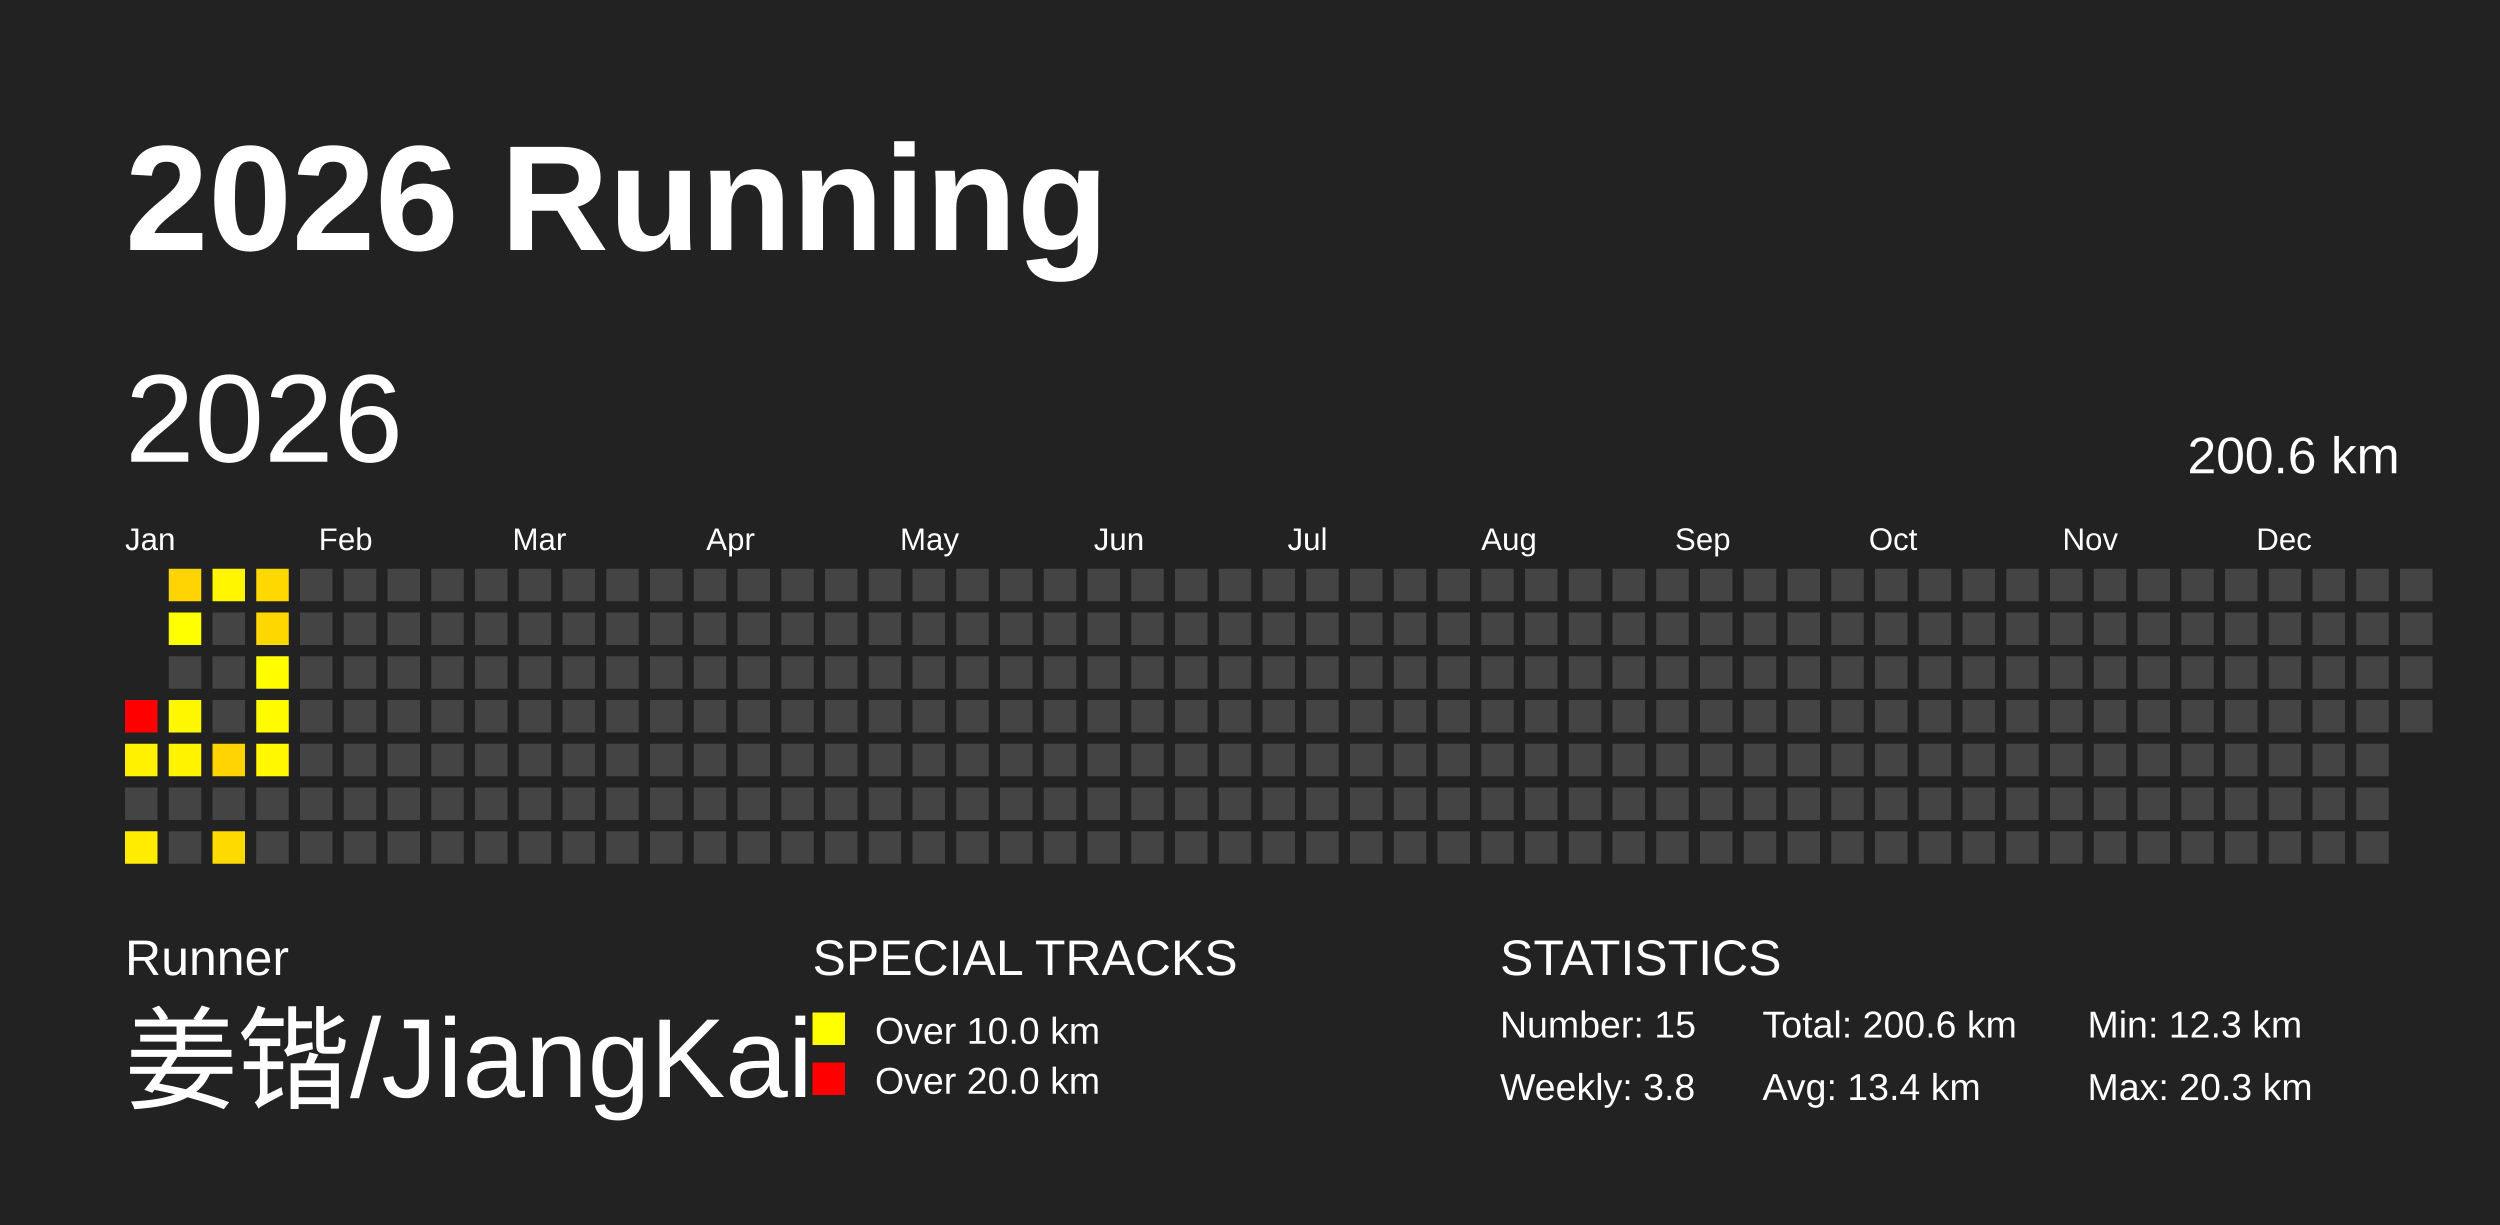
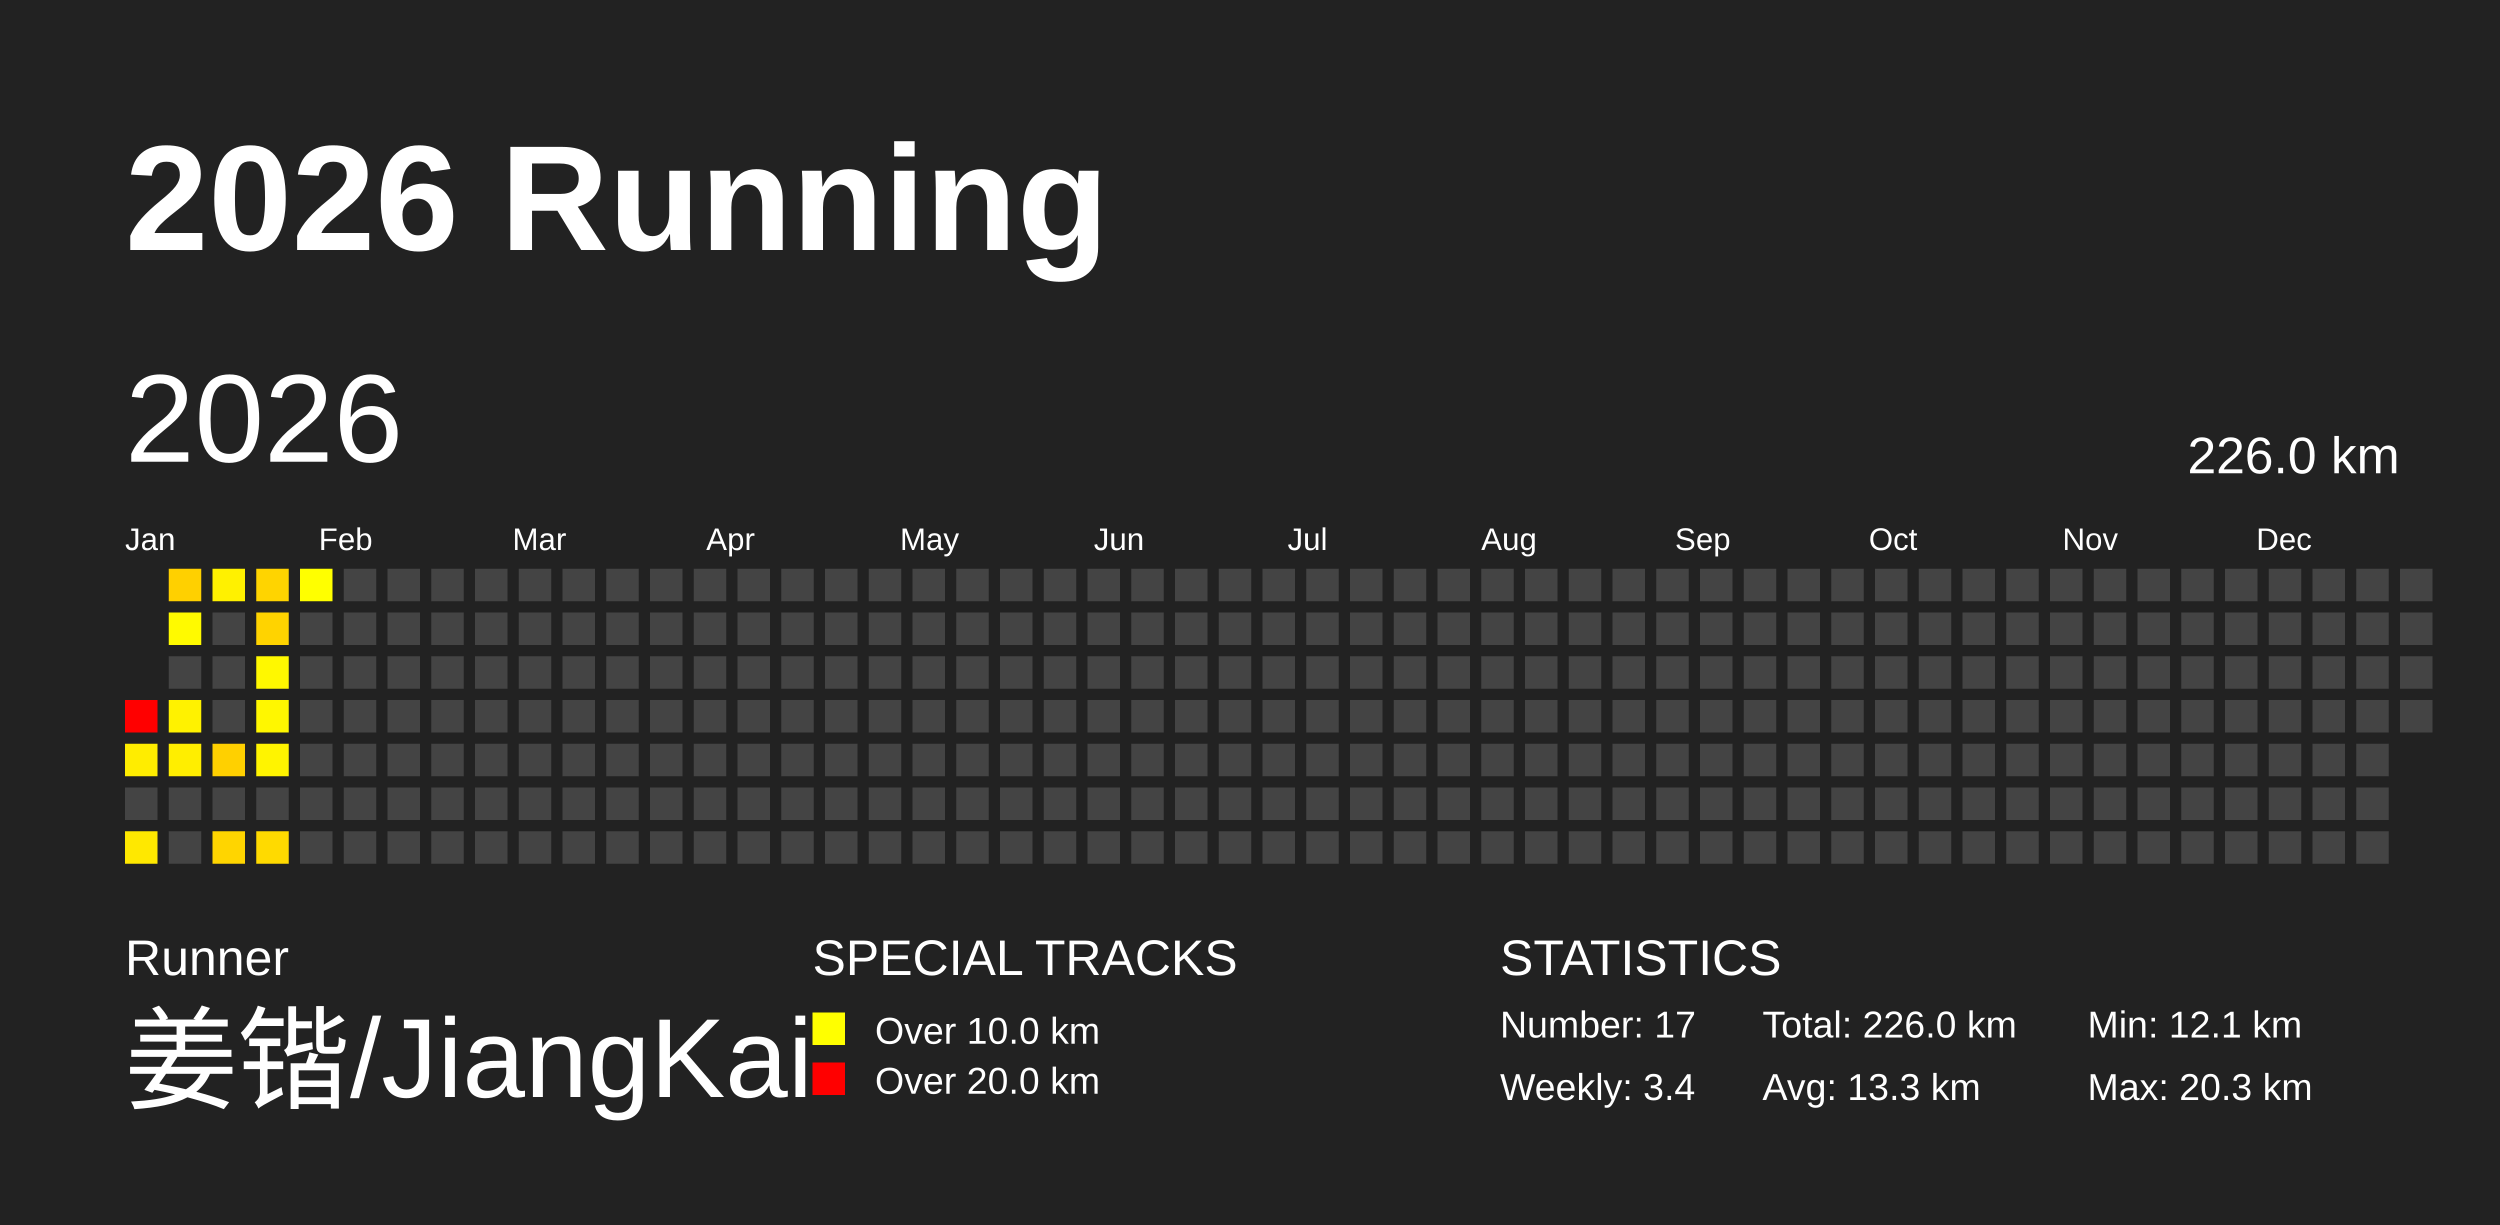
<svg xmlns="http://www.w3.org/2000/svg" baseProfile="full" height="98mm" version="1.1" viewBox="0,0,200,98" width="200mm">
  <defs />
  <rect fill="#222222" height="98" width="200" x="0" y="0" />
  <text fill="#FFFFFF" style="font-size:12px; font-family:Arial; font-weight:bold;" x="10" y="20">2026 Running</text>
  <text fill="#FFFFFF" style="font-size:4px; font-family:Arial" x="10" y="78">Runner</text>
  <text fill="#FFFFFF" style="font-size:9px; font-family:Arial" x="10" y="88">姜锴/JiangKai</text>
  <text fill="#FFFFFF" style="font-size:4px; font-family:Arial" x="65" y="78">SPECIAL TRACKS</text>
  <rect fill="yellow" height="2.6" width="2.6" x="65" y="81" />
  <text fill="#FFFFFF" style="font-size:3px; font-family:Arial" x="70" y="83.5">Over 10.0 km</text>
  <rect fill="red" height="2.6" width="2.6" x="65" y="85" />
  <text fill="#FFFFFF" style="font-size:3px; font-family:Arial" x="70" y="87.5">Over 20.0 km</text>
  <text fill="#FFFFFF" style="font-size:4px; font-family:Arial" x="120" y="78">STATISTICS</text>
-   <text fill="#FFFFFF" style="font-size:3px; font-family:Arial" x="120" y="83">Number: 15</text>
-   <text fill="#FFFFFF" style="font-size:3px; font-family:Arial" x="120" y="88">Weekly: 3.8</text>
-   <text fill="#FFFFFF" style="font-size:3px; font-family:Arial" x="141" y="83">Total: 200.6 km</text>
-   <text fill="#FFFFFF" style="font-size:3px; font-family:Arial" x="141" y="88">Avg: 13.4 km</text>
-   <text fill="#FFFFFF" style="font-size:3px; font-family:Arial" x="167" y="83">Min: 12.3 km</text>
+   <text fill="#FFFFFF" style="font-size:3px; font-family:Arial" x="120" y="83">Number: 17</text>
+   <text fill="#FFFFFF" style="font-size:3px; font-family:Arial" x="120" y="88">Weekly: 3.4</text>
+   <text fill="#FFFFFF" style="font-size:3px; font-family:Arial" x="141" y="83">Total: 226.0 km</text>
+   <text fill="#FFFFFF" style="font-size:3px; font-family:Arial" x="141" y="88">Avg: 13.3 km</text>
+   <text fill="#FFFFFF" style="font-size:3px; font-family:Arial" x="167" y="83">Min: 12.1 km</text>
  <text fill="#FFFFFF" style="font-size:3px; font-family:Arial" x="167" y="88">Max: 20.3 km</text>
  <text dominant-baseline="hanging" fill="#FFFFFF" style="font-size:10.0px; font-family:Arial;" x="10" y="30">2026</text>
-   <text dominant-baseline="hanging" fill="#FFFFFF" style="font-size:4.125px; font-family:Arial;" x="175" y="35">200.6 km</text>
+   <text dominant-baseline="hanging" fill="#FFFFFF" style="font-size:4.125px; font-family:Arial;" x="175" y="35">226.0 km</text>
  <text fill="#FFFFFF" style="font-size:2.5px; font-family:Arial" x="10.0" y="44">Jan</text>
  <text fill="#FFFFFF" style="font-size:2.5px; font-family:Arial" x="25.5" y="44">Feb</text>
  <text fill="#FFFFFF" style="font-size:2.5px; font-family:Arial" x="41.0" y="44">Mar</text>
  <text fill="#FFFFFF" style="font-size:2.5px; font-family:Arial" x="56.5" y="44">Apr</text>
  <text fill="#FFFFFF" style="font-size:2.5px; font-family:Arial" x="72.0" y="44">May</text>
  <text fill="#FFFFFF" style="font-size:2.5px; font-family:Arial" x="87.5" y="44">Jun</text>
  <text fill="#FFFFFF" style="font-size:2.5px; font-family:Arial" x="103.0" y="44">Jul</text>
  <text fill="#FFFFFF" style="font-size:2.5px; font-family:Arial" x="118.5" y="44">Aug</text>
  <text fill="#FFFFFF" style="font-size:2.5px; font-family:Arial" x="134.0" y="44">Sep</text>
  <text fill="#FFFFFF" style="font-size:2.5px; font-family:Arial" x="149.5" y="44">Oct</text>
  <text fill="#FFFFFF" style="font-size:2.5px; font-family:Arial" x="165.0" y="44">Nov</text>
  <text fill="#FFFFFF" style="font-size:2.5px; font-family:Arial" x="180.5" y="44">Dec</text>
  <rect fill="red" height="2.6" width="2.6" x="10.0" y="56.0" />
-   <rect fill="#fff100" height="2.6" width="2.6" x="10.0" y="59.5" />
+   <rect fill="#ffed00" height="2.6" width="2.6" x="10.0" y="59.5" />
  <rect fill="#444444" height="2.6" width="2.6" x="10.0" y="63.0" />
-   <rect fill="#ffec00" height="2.6" width="2.6" x="10.0" y="66.5" />
-   <rect fill="#ffd400" height="2.6" width="2.6" x="13.5" y="45.5" />
-   <rect fill="#ffff00" height="2.6" width="2.6" x="13.5" y="49.0" />
+   <rect fill="#ffe800" height="2.6" width="2.6" x="10.0" y="66.5" />
+   <rect fill="#ffd000" height="2.6" width="2.6" x="13.5" y="45.5" />
+   <rect fill="#fffa00" height="2.6" width="2.6" x="13.5" y="49.0" />
  <rect fill="#444444" height="2.6" width="2.6" x="13.5" y="52.5" />
-   <rect fill="#fff700" height="2.6" width="2.6" x="13.5" y="56.0" />
-   <rect fill="#fff300" height="2.6" width="2.6" x="13.5" y="59.5" />
+   <rect fill="#fff200" height="2.6" width="2.6" x="13.5" y="56.0" />
+   <rect fill="#ffee00" height="2.6" width="2.6" x="13.5" y="59.5" />
  <rect fill="#444444" height="2.6" width="2.6" x="13.5" y="63.0" />
  <rect fill="#444444" height="2.6" width="2.6" x="13.5" y="66.5" />
-   <rect fill="#fff600" height="2.6" width="2.6" x="17.0" y="45.5" />
+   <rect fill="#fff100" height="2.6" width="2.6" x="17.0" y="45.5" />
  <rect fill="#444444" height="2.6" width="2.6" x="17.0" y="49.0" />
  <rect fill="#444444" height="2.6" width="2.6" x="17.0" y="52.5" />
  <rect fill="#444444" height="2.6" width="2.6" x="17.0" y="56.0" />
-   <rect fill="#ffd400" height="2.6" width="2.6" x="17.0" y="59.5" />
+   <rect fill="#ffd000" height="2.6" width="2.6" x="17.0" y="59.5" />
  <rect fill="#444444" height="2.6" width="2.6" x="17.0" y="63.0" />
-   <rect fill="#ffda00" height="2.6" width="2.6" x="17.0" y="66.5" />
-   <rect fill="#ffd800" height="2.6" width="2.6" x="20.5" y="45.5" />
-   <rect fill="#ffd700" height="2.6" width="2.6" x="20.5" y="49.0" />
-   <rect fill="#fffd00" height="2.6" width="2.6" x="20.5" y="52.5" />
-   <rect fill="#fffc00" height="2.6" width="2.6" x="20.5" y="56.0" />
-   <rect fill="#fff800" height="2.6" width="2.6" x="20.5" y="59.5" />
+   <rect fill="#ffd500" height="2.6" width="2.6" x="17.0" y="66.5" />
+   <rect fill="#ffd400" height="2.6" width="2.6" x="20.5" y="45.5" />
+   <rect fill="#ffd300" height="2.6" width="2.6" x="20.5" y="49.0" />
+   <rect fill="#fff800" height="2.6" width="2.6" x="20.5" y="52.5" />
+   <rect fill="#fff700" height="2.6" width="2.6" x="20.5" y="56.0" />
+   <rect fill="#fff400" height="2.6" width="2.6" x="20.5" y="59.5" />
  <rect fill="#444444" height="2.6" width="2.6" x="20.5" y="63.0" />
-   <rect fill="#444444" height="2.6" width="2.6" x="20.5" y="66.5" />
-   <rect fill="#444444" height="2.6" width="2.6" x="24.0" y="45.5" />
+   <rect fill="#ffda00" height="2.6" width="2.6" x="20.5" y="66.5" />
+   <rect fill="#ffff00" height="2.6" width="2.6" x="24.0" y="45.5" />
  <rect fill="#444444" height="2.6" width="2.6" x="24.0" y="49.0" />
  <rect fill="#444444" height="2.6" width="2.6" x="24.0" y="52.5" />
  <rect fill="#444444" height="2.6" width="2.6" x="24.0" y="56.0" />
  <rect fill="#444444" height="2.6" width="2.6" x="24.0" y="59.5" />
  <rect fill="#444444" height="2.6" width="2.6" x="24.0" y="63.0" />
  <rect fill="#444444" height="2.6" width="2.6" x="24.0" y="66.5" />
  <rect fill="#444444" height="2.6" width="2.6" x="27.5" y="45.5" />
  <rect fill="#444444" height="2.6" width="2.6" x="27.5" y="49.0" />
  <rect fill="#444444" height="2.6" width="2.6" x="27.5" y="52.5" />
  <rect fill="#444444" height="2.6" width="2.6" x="27.5" y="56.0" />
  <rect fill="#444444" height="2.6" width="2.6" x="27.5" y="59.5" />
  <rect fill="#444444" height="2.6" width="2.6" x="27.5" y="63.0" />
  <rect fill="#444444" height="2.6" width="2.6" x="27.5" y="66.5" />
  <rect fill="#444444" height="2.6" width="2.6" x="31.0" y="45.5" />
  <rect fill="#444444" height="2.6" width="2.6" x="31.0" y="49.0" />
  <rect fill="#444444" height="2.6" width="2.6" x="31.0" y="52.5" />
  <rect fill="#444444" height="2.6" width="2.6" x="31.0" y="56.0" />
  <rect fill="#444444" height="2.6" width="2.6" x="31.0" y="59.5" />
  <rect fill="#444444" height="2.6" width="2.6" x="31.0" y="63.0" />
  <rect fill="#444444" height="2.6" width="2.6" x="31.0" y="66.5" />
  <rect fill="#444444" height="2.6" width="2.6" x="34.5" y="45.5" />
  <rect fill="#444444" height="2.6" width="2.6" x="34.5" y="49.0" />
  <rect fill="#444444" height="2.6" width="2.6" x="34.5" y="52.5" />
  <rect fill="#444444" height="2.6" width="2.6" x="34.5" y="56.0" />
  <rect fill="#444444" height="2.6" width="2.6" x="34.5" y="59.5" />
  <rect fill="#444444" height="2.6" width="2.6" x="34.5" y="63.0" />
  <rect fill="#444444" height="2.6" width="2.6" x="34.5" y="66.5" />
  <rect fill="#444444" height="2.6" width="2.6" x="38.0" y="45.5" />
  <rect fill="#444444" height="2.6" width="2.6" x="38.0" y="49.0" />
  <rect fill="#444444" height="2.6" width="2.6" x="38.0" y="52.5" />
  <rect fill="#444444" height="2.6" width="2.6" x="38.0" y="56.0" />
  <rect fill="#444444" height="2.6" width="2.6" x="38.0" y="59.5" />
  <rect fill="#444444" height="2.6" width="2.6" x="38.0" y="63.0" />
  <rect fill="#444444" height="2.6" width="2.6" x="38.0" y="66.5" />
  <rect fill="#444444" height="2.6" width="2.6" x="41.5" y="45.5" />
  <rect fill="#444444" height="2.6" width="2.6" x="41.5" y="49.0" />
  <rect fill="#444444" height="2.6" width="2.6" x="41.5" y="52.5" />
  <rect fill="#444444" height="2.6" width="2.6" x="41.5" y="56.0" />
  <rect fill="#444444" height="2.6" width="2.6" x="41.5" y="59.5" />
  <rect fill="#444444" height="2.6" width="2.6" x="41.5" y="63.0" />
  <rect fill="#444444" height="2.6" width="2.6" x="41.5" y="66.5" />
  <rect fill="#444444" height="2.6" width="2.6" x="45.0" y="45.5" />
  <rect fill="#444444" height="2.6" width="2.6" x="45.0" y="49.0" />
  <rect fill="#444444" height="2.6" width="2.6" x="45.0" y="52.5" />
  <rect fill="#444444" height="2.6" width="2.6" x="45.0" y="56.0" />
  <rect fill="#444444" height="2.6" width="2.6" x="45.0" y="59.5" />
  <rect fill="#444444" height="2.6" width="2.6" x="45.0" y="63.0" />
  <rect fill="#444444" height="2.6" width="2.6" x="45.0" y="66.5" />
  <rect fill="#444444" height="2.6" width="2.6" x="48.5" y="45.5" />
  <rect fill="#444444" height="2.6" width="2.6" x="48.5" y="49.0" />
  <rect fill="#444444" height="2.6" width="2.6" x="48.5" y="52.5" />
  <rect fill="#444444" height="2.6" width="2.6" x="48.5" y="56.0" />
  <rect fill="#444444" height="2.6" width="2.6" x="48.5" y="59.5" />
  <rect fill="#444444" height="2.6" width="2.6" x="48.5" y="63.0" />
  <rect fill="#444444" height="2.6" width="2.6" x="48.5" y="66.5" />
  <rect fill="#444444" height="2.6" width="2.6" x="52.0" y="45.5" />
  <rect fill="#444444" height="2.6" width="2.6" x="52.0" y="49.0" />
  <rect fill="#444444" height="2.6" width="2.6" x="52.0" y="52.5" />
  <rect fill="#444444" height="2.6" width="2.6" x="52.0" y="56.0" />
  <rect fill="#444444" height="2.6" width="2.6" x="52.0" y="59.5" />
  <rect fill="#444444" height="2.6" width="2.6" x="52.0" y="63.0" />
  <rect fill="#444444" height="2.6" width="2.6" x="52.0" y="66.5" />
  <rect fill="#444444" height="2.6" width="2.6" x="55.5" y="45.5" />
  <rect fill="#444444" height="2.6" width="2.6" x="55.5" y="49.0" />
  <rect fill="#444444" height="2.6" width="2.6" x="55.5" y="52.5" />
  <rect fill="#444444" height="2.6" width="2.6" x="55.5" y="56.0" />
  <rect fill="#444444" height="2.6" width="2.6" x="55.5" y="59.5" />
  <rect fill="#444444" height="2.6" width="2.6" x="55.5" y="63.0" />
  <rect fill="#444444" height="2.6" width="2.6" x="55.5" y="66.5" />
  <rect fill="#444444" height="2.6" width="2.6" x="59.0" y="45.5" />
  <rect fill="#444444" height="2.6" width="2.6" x="59.0" y="49.0" />
  <rect fill="#444444" height="2.6" width="2.6" x="59.0" y="52.5" />
  <rect fill="#444444" height="2.6" width="2.6" x="59.0" y="56.0" />
  <rect fill="#444444" height="2.6" width="2.6" x="59.0" y="59.5" />
  <rect fill="#444444" height="2.6" width="2.6" x="59.0" y="63.0" />
  <rect fill="#444444" height="2.6" width="2.6" x="59.0" y="66.5" />
  <rect fill="#444444" height="2.6" width="2.6" x="62.5" y="45.5" />
  <rect fill="#444444" height="2.6" width="2.6" x="62.5" y="49.0" />
  <rect fill="#444444" height="2.6" width="2.6" x="62.5" y="52.5" />
  <rect fill="#444444" height="2.6" width="2.6" x="62.5" y="56.0" />
  <rect fill="#444444" height="2.6" width="2.6" x="62.5" y="59.5" />
  <rect fill="#444444" height="2.6" width="2.6" x="62.5" y="63.0" />
  <rect fill="#444444" height="2.6" width="2.6" x="62.5" y="66.5" />
  <rect fill="#444444" height="2.6" width="2.6" x="66.0" y="45.5" />
  <rect fill="#444444" height="2.6" width="2.6" x="66.0" y="49.0" />
  <rect fill="#444444" height="2.6" width="2.6" x="66.0" y="52.5" />
  <rect fill="#444444" height="2.6" width="2.6" x="66.0" y="56.0" />
  <rect fill="#444444" height="2.6" width="2.6" x="66.0" y="59.5" />
  <rect fill="#444444" height="2.6" width="2.6" x="66.0" y="63.0" />
  <rect fill="#444444" height="2.6" width="2.6" x="66.0" y="66.5" />
  <rect fill="#444444" height="2.6" width="2.6" x="69.5" y="45.5" />
  <rect fill="#444444" height="2.6" width="2.6" x="69.5" y="49.0" />
  <rect fill="#444444" height="2.6" width="2.6" x="69.5" y="52.5" />
  <rect fill="#444444" height="2.6" width="2.6" x="69.5" y="56.0" />
  <rect fill="#444444" height="2.6" width="2.6" x="69.5" y="59.5" />
  <rect fill="#444444" height="2.6" width="2.6" x="69.5" y="63.0" />
  <rect fill="#444444" height="2.6" width="2.6" x="69.5" y="66.5" />
  <rect fill="#444444" height="2.6" width="2.6" x="73.0" y="45.5" />
  <rect fill="#444444" height="2.6" width="2.6" x="73.0" y="49.0" />
  <rect fill="#444444" height="2.6" width="2.6" x="73.0" y="52.5" />
  <rect fill="#444444" height="2.6" width="2.6" x="73.0" y="56.0" />
  <rect fill="#444444" height="2.6" width="2.6" x="73.0" y="59.5" />
  <rect fill="#444444" height="2.6" width="2.6" x="73.0" y="63.0" />
  <rect fill="#444444" height="2.6" width="2.6" x="73.0" y="66.5" />
  <rect fill="#444444" height="2.6" width="2.6" x="76.5" y="45.5" />
  <rect fill="#444444" height="2.6" width="2.6" x="76.5" y="49.0" />
  <rect fill="#444444" height="2.6" width="2.6" x="76.5" y="52.5" />
  <rect fill="#444444" height="2.6" width="2.6" x="76.5" y="56.0" />
  <rect fill="#444444" height="2.6" width="2.6" x="76.5" y="59.5" />
  <rect fill="#444444" height="2.6" width="2.6" x="76.5" y="63.0" />
  <rect fill="#444444" height="2.6" width="2.6" x="76.5" y="66.5" />
  <rect fill="#444444" height="2.6" width="2.6" x="80.0" y="45.5" />
  <rect fill="#444444" height="2.6" width="2.6" x="80.0" y="49.0" />
  <rect fill="#444444" height="2.6" width="2.6" x="80.0" y="52.5" />
  <rect fill="#444444" height="2.6" width="2.6" x="80.0" y="56.0" />
  <rect fill="#444444" height="2.6" width="2.6" x="80.0" y="59.5" />
  <rect fill="#444444" height="2.6" width="2.6" x="80.0" y="63.0" />
  <rect fill="#444444" height="2.6" width="2.6" x="80.0" y="66.5" />
  <rect fill="#444444" height="2.6" width="2.6" x="83.5" y="45.5" />
  <rect fill="#444444" height="2.6" width="2.6" x="83.5" y="49.0" />
  <rect fill="#444444" height="2.6" width="2.6" x="83.5" y="52.5" />
  <rect fill="#444444" height="2.6" width="2.6" x="83.5" y="56.0" />
  <rect fill="#444444" height="2.6" width="2.6" x="83.5" y="59.5" />
  <rect fill="#444444" height="2.6" width="2.6" x="83.5" y="63.0" />
  <rect fill="#444444" height="2.6" width="2.6" x="83.5" y="66.5" />
  <rect fill="#444444" height="2.6" width="2.6" x="87.0" y="45.5" />
  <rect fill="#444444" height="2.6" width="2.6" x="87.0" y="49.0" />
  <rect fill="#444444" height="2.6" width="2.6" x="87.0" y="52.5" />
  <rect fill="#444444" height="2.6" width="2.6" x="87.0" y="56.0" />
  <rect fill="#444444" height="2.6" width="2.6" x="87.0" y="59.5" />
  <rect fill="#444444" height="2.6" width="2.6" x="87.0" y="63.0" />
  <rect fill="#444444" height="2.6" width="2.6" x="87.0" y="66.5" />
  <rect fill="#444444" height="2.6" width="2.6" x="90.5" y="45.5" />
  <rect fill="#444444" height="2.6" width="2.6" x="90.5" y="49.0" />
  <rect fill="#444444" height="2.6" width="2.6" x="90.5" y="52.5" />
  <rect fill="#444444" height="2.6" width="2.6" x="90.5" y="56.0" />
  <rect fill="#444444" height="2.6" width="2.6" x="90.5" y="59.5" />
  <rect fill="#444444" height="2.6" width="2.6" x="90.5" y="63.0" />
  <rect fill="#444444" height="2.6" width="2.6" x="90.5" y="66.5" />
  <rect fill="#444444" height="2.6" width="2.6" x="94.0" y="45.5" />
  <rect fill="#444444" height="2.6" width="2.6" x="94.0" y="49.0" />
  <rect fill="#444444" height="2.6" width="2.6" x="94.0" y="52.5" />
  <rect fill="#444444" height="2.6" width="2.6" x="94.0" y="56.0" />
  <rect fill="#444444" height="2.6" width="2.6" x="94.0" y="59.5" />
  <rect fill="#444444" height="2.6" width="2.6" x="94.0" y="63.0" />
  <rect fill="#444444" height="2.6" width="2.6" x="94.0" y="66.5" />
  <rect fill="#444444" height="2.6" width="2.6" x="97.5" y="45.5" />
  <rect fill="#444444" height="2.6" width="2.6" x="97.5" y="49.0" />
  <rect fill="#444444" height="2.6" width="2.6" x="97.5" y="52.5" />
  <rect fill="#444444" height="2.6" width="2.6" x="97.5" y="56.0" />
  <rect fill="#444444" height="2.6" width="2.6" x="97.5" y="59.5" />
  <rect fill="#444444" height="2.6" width="2.6" x="97.5" y="63.0" />
  <rect fill="#444444" height="2.6" width="2.6" x="97.5" y="66.5" />
  <rect fill="#444444" height="2.6" width="2.6" x="101.0" y="45.5" />
  <rect fill="#444444" height="2.6" width="2.6" x="101.0" y="49.0" />
  <rect fill="#444444" height="2.6" width="2.6" x="101.0" y="52.5" />
  <rect fill="#444444" height="2.6" width="2.6" x="101.0" y="56.0" />
  <rect fill="#444444" height="2.6" width="2.6" x="101.0" y="59.5" />
  <rect fill="#444444" height="2.6" width="2.6" x="101.0" y="63.0" />
  <rect fill="#444444" height="2.6" width="2.6" x="101.0" y="66.5" />
  <rect fill="#444444" height="2.6" width="2.6" x="104.5" y="45.5" />
  <rect fill="#444444" height="2.6" width="2.6" x="104.5" y="49.0" />
  <rect fill="#444444" height="2.6" width="2.6" x="104.5" y="52.5" />
  <rect fill="#444444" height="2.6" width="2.6" x="104.5" y="56.0" />
  <rect fill="#444444" height="2.6" width="2.6" x="104.5" y="59.5" />
  <rect fill="#444444" height="2.6" width="2.6" x="104.5" y="63.0" />
  <rect fill="#444444" height="2.6" width="2.6" x="104.5" y="66.5" />
  <rect fill="#444444" height="2.6" width="2.6" x="108.0" y="45.5" />
  <rect fill="#444444" height="2.6" width="2.6" x="108.0" y="49.0" />
  <rect fill="#444444" height="2.6" width="2.6" x="108.0" y="52.5" />
  <rect fill="#444444" height="2.6" width="2.6" x="108.0" y="56.0" />
  <rect fill="#444444" height="2.6" width="2.6" x="108.0" y="59.5" />
  <rect fill="#444444" height="2.6" width="2.6" x="108.0" y="63.0" />
  <rect fill="#444444" height="2.6" width="2.6" x="108.0" y="66.5" />
  <rect fill="#444444" height="2.6" width="2.6" x="111.5" y="45.5" />
  <rect fill="#444444" height="2.6" width="2.6" x="111.5" y="49.0" />
  <rect fill="#444444" height="2.6" width="2.6" x="111.5" y="52.5" />
  <rect fill="#444444" height="2.6" width="2.6" x="111.5" y="56.0" />
  <rect fill="#444444" height="2.6" width="2.6" x="111.5" y="59.5" />
  <rect fill="#444444" height="2.6" width="2.6" x="111.5" y="63.0" />
  <rect fill="#444444" height="2.6" width="2.6" x="111.5" y="66.5" />
  <rect fill="#444444" height="2.6" width="2.6" x="115.0" y="45.5" />
  <rect fill="#444444" height="2.6" width="2.6" x="115.0" y="49.0" />
  <rect fill="#444444" height="2.6" width="2.6" x="115.0" y="52.5" />
  <rect fill="#444444" height="2.6" width="2.6" x="115.0" y="56.0" />
  <rect fill="#444444" height="2.6" width="2.6" x="115.0" y="59.5" />
  <rect fill="#444444" height="2.6" width="2.6" x="115.0" y="63.0" />
  <rect fill="#444444" height="2.6" width="2.6" x="115.0" y="66.5" />
  <rect fill="#444444" height="2.6" width="2.6" x="118.5" y="45.5" />
  <rect fill="#444444" height="2.6" width="2.6" x="118.5" y="49.0" />
  <rect fill="#444444" height="2.6" width="2.6" x="118.5" y="52.5" />
  <rect fill="#444444" height="2.6" width="2.6" x="118.5" y="56.0" />
  <rect fill="#444444" height="2.6" width="2.6" x="118.5" y="59.5" />
  <rect fill="#444444" height="2.6" width="2.6" x="118.5" y="63.0" />
  <rect fill="#444444" height="2.6" width="2.6" x="118.5" y="66.5" />
  <rect fill="#444444" height="2.6" width="2.6" x="122.0" y="45.5" />
  <rect fill="#444444" height="2.6" width="2.6" x="122.0" y="49.0" />
  <rect fill="#444444" height="2.6" width="2.6" x="122.0" y="52.5" />
  <rect fill="#444444" height="2.6" width="2.6" x="122.0" y="56.0" />
  <rect fill="#444444" height="2.6" width="2.6" x="122.0" y="59.5" />
  <rect fill="#444444" height="2.6" width="2.6" x="122.0" y="63.0" />
  <rect fill="#444444" height="2.6" width="2.6" x="122.0" y="66.5" />
  <rect fill="#444444" height="2.6" width="2.6" x="125.5" y="45.5" />
  <rect fill="#444444" height="2.6" width="2.6" x="125.5" y="49.0" />
  <rect fill="#444444" height="2.6" width="2.6" x="125.5" y="52.5" />
  <rect fill="#444444" height="2.6" width="2.6" x="125.5" y="56.0" />
  <rect fill="#444444" height="2.6" width="2.6" x="125.5" y="59.5" />
  <rect fill="#444444" height="2.6" width="2.6" x="125.5" y="63.0" />
  <rect fill="#444444" height="2.6" width="2.6" x="125.5" y="66.5" />
  <rect fill="#444444" height="2.6" width="2.6" x="129.0" y="45.5" />
  <rect fill="#444444" height="2.6" width="2.6" x="129.0" y="49.0" />
  <rect fill="#444444" height="2.6" width="2.6" x="129.0" y="52.5" />
  <rect fill="#444444" height="2.6" width="2.6" x="129.0" y="56.0" />
  <rect fill="#444444" height="2.6" width="2.6" x="129.0" y="59.5" />
  <rect fill="#444444" height="2.6" width="2.6" x="129.0" y="63.0" />
  <rect fill="#444444" height="2.6" width="2.6" x="129.0" y="66.5" />
  <rect fill="#444444" height="2.6" width="2.6" x="132.5" y="45.5" />
  <rect fill="#444444" height="2.6" width="2.6" x="132.5" y="49.0" />
  <rect fill="#444444" height="2.6" width="2.6" x="132.5" y="52.5" />
  <rect fill="#444444" height="2.6" width="2.6" x="132.5" y="56.0" />
  <rect fill="#444444" height="2.6" width="2.6" x="132.5" y="59.5" />
  <rect fill="#444444" height="2.6" width="2.6" x="132.5" y="63.0" />
  <rect fill="#444444" height="2.6" width="2.6" x="132.5" y="66.5" />
  <rect fill="#444444" height="2.6" width="2.6" x="136.0" y="45.5" />
  <rect fill="#444444" height="2.6" width="2.6" x="136.0" y="49.0" />
  <rect fill="#444444" height="2.6" width="2.6" x="136.0" y="52.5" />
  <rect fill="#444444" height="2.6" width="2.6" x="136.0" y="56.0" />
  <rect fill="#444444" height="2.6" width="2.6" x="136.0" y="59.5" />
  <rect fill="#444444" height="2.6" width="2.6" x="136.0" y="63.0" />
  <rect fill="#444444" height="2.6" width="2.6" x="136.0" y="66.5" />
  <rect fill="#444444" height="2.6" width="2.6" x="139.5" y="45.5" />
  <rect fill="#444444" height="2.6" width="2.6" x="139.5" y="49.0" />
  <rect fill="#444444" height="2.6" width="2.6" x="139.5" y="52.5" />
  <rect fill="#444444" height="2.6" width="2.6" x="139.5" y="56.0" />
  <rect fill="#444444" height="2.6" width="2.6" x="139.5" y="59.5" />
  <rect fill="#444444" height="2.6" width="2.6" x="139.5" y="63.0" />
  <rect fill="#444444" height="2.6" width="2.6" x="139.5" y="66.5" />
  <rect fill="#444444" height="2.6" width="2.6" x="143.0" y="45.5" />
  <rect fill="#444444" height="2.6" width="2.6" x="143.0" y="49.0" />
  <rect fill="#444444" height="2.6" width="2.6" x="143.0" y="52.5" />
  <rect fill="#444444" height="2.6" width="2.6" x="143.0" y="56.0" />
  <rect fill="#444444" height="2.6" width="2.6" x="143.0" y="59.5" />
  <rect fill="#444444" height="2.6" width="2.6" x="143.0" y="63.0" />
  <rect fill="#444444" height="2.6" width="2.6" x="143.0" y="66.5" />
  <rect fill="#444444" height="2.6" width="2.6" x="146.5" y="45.5" />
  <rect fill="#444444" height="2.6" width="2.6" x="146.5" y="49.0" />
  <rect fill="#444444" height="2.6" width="2.6" x="146.5" y="52.5" />
  <rect fill="#444444" height="2.6" width="2.6" x="146.5" y="56.0" />
  <rect fill="#444444" height="2.6" width="2.6" x="146.5" y="59.5" />
  <rect fill="#444444" height="2.6" width="2.6" x="146.5" y="63.0" />
  <rect fill="#444444" height="2.6" width="2.6" x="146.5" y="66.5" />
  <rect fill="#444444" height="2.6" width="2.6" x="150.0" y="45.5" />
  <rect fill="#444444" height="2.6" width="2.6" x="150.0" y="49.0" />
  <rect fill="#444444" height="2.6" width="2.6" x="150.0" y="52.5" />
  <rect fill="#444444" height="2.6" width="2.6" x="150.0" y="56.0" />
  <rect fill="#444444" height="2.6" width="2.6" x="150.0" y="59.5" />
  <rect fill="#444444" height="2.6" width="2.6" x="150.0" y="63.0" />
  <rect fill="#444444" height="2.6" width="2.6" x="150.0" y="66.5" />
  <rect fill="#444444" height="2.6" width="2.6" x="153.5" y="45.5" />
  <rect fill="#444444" height="2.6" width="2.6" x="153.5" y="49.0" />
  <rect fill="#444444" height="2.6" width="2.6" x="153.5" y="52.5" />
  <rect fill="#444444" height="2.6" width="2.6" x="153.5" y="56.0" />
  <rect fill="#444444" height="2.6" width="2.6" x="153.5" y="59.5" />
  <rect fill="#444444" height="2.6" width="2.6" x="153.5" y="63.0" />
  <rect fill="#444444" height="2.6" width="2.6" x="153.5" y="66.5" />
  <rect fill="#444444" height="2.6" width="2.6" x="157.0" y="45.5" />
  <rect fill="#444444" height="2.6" width="2.6" x="157.0" y="49.0" />
  <rect fill="#444444" height="2.6" width="2.6" x="157.0" y="52.5" />
  <rect fill="#444444" height="2.6" width="2.6" x="157.0" y="56.0" />
  <rect fill="#444444" height="2.6" width="2.6" x="157.0" y="59.5" />
  <rect fill="#444444" height="2.6" width="2.6" x="157.0" y="63.0" />
  <rect fill="#444444" height="2.6" width="2.6" x="157.0" y="66.5" />
  <rect fill="#444444" height="2.6" width="2.6" x="160.5" y="45.5" />
  <rect fill="#444444" height="2.6" width="2.6" x="160.5" y="49.0" />
  <rect fill="#444444" height="2.6" width="2.6" x="160.5" y="52.5" />
  <rect fill="#444444" height="2.6" width="2.6" x="160.5" y="56.0" />
  <rect fill="#444444" height="2.6" width="2.6" x="160.5" y="59.5" />
  <rect fill="#444444" height="2.6" width="2.6" x="160.5" y="63.0" />
  <rect fill="#444444" height="2.6" width="2.6" x="160.5" y="66.5" />
  <rect fill="#444444" height="2.6" width="2.6" x="164.0" y="45.5" />
  <rect fill="#444444" height="2.6" width="2.6" x="164.0" y="49.0" />
  <rect fill="#444444" height="2.6" width="2.6" x="164.0" y="52.5" />
  <rect fill="#444444" height="2.6" width="2.6" x="164.0" y="56.0" />
  <rect fill="#444444" height="2.6" width="2.6" x="164.0" y="59.5" />
  <rect fill="#444444" height="2.6" width="2.6" x="164.0" y="63.0" />
  <rect fill="#444444" height="2.6" width="2.6" x="164.0" y="66.5" />
  <rect fill="#444444" height="2.6" width="2.6" x="167.5" y="45.5" />
  <rect fill="#444444" height="2.6" width="2.6" x="167.5" y="49.0" />
  <rect fill="#444444" height="2.6" width="2.6" x="167.5" y="52.5" />
  <rect fill="#444444" height="2.6" width="2.6" x="167.5" y="56.0" />
  <rect fill="#444444" height="2.6" width="2.6" x="167.5" y="59.5" />
  <rect fill="#444444" height="2.6" width="2.6" x="167.5" y="63.0" />
  <rect fill="#444444" height="2.6" width="2.6" x="167.5" y="66.5" />
  <rect fill="#444444" height="2.6" width="2.6" x="171.0" y="45.5" />
  <rect fill="#444444" height="2.6" width="2.6" x="171.0" y="49.0" />
  <rect fill="#444444" height="2.6" width="2.6" x="171.0" y="52.5" />
  <rect fill="#444444" height="2.6" width="2.6" x="171.0" y="56.0" />
  <rect fill="#444444" height="2.6" width="2.6" x="171.0" y="59.5" />
  <rect fill="#444444" height="2.6" width="2.6" x="171.0" y="63.0" />
  <rect fill="#444444" height="2.6" width="2.6" x="171.0" y="66.5" />
  <rect fill="#444444" height="2.6" width="2.6" x="174.5" y="45.5" />
  <rect fill="#444444" height="2.6" width="2.6" x="174.5" y="49.0" />
  <rect fill="#444444" height="2.6" width="2.6" x="174.5" y="52.5" />
  <rect fill="#444444" height="2.6" width="2.6" x="174.5" y="56.0" />
  <rect fill="#444444" height="2.6" width="2.6" x="174.5" y="59.5" />
  <rect fill="#444444" height="2.6" width="2.6" x="174.5" y="63.0" />
  <rect fill="#444444" height="2.6" width="2.6" x="174.5" y="66.5" />
  <rect fill="#444444" height="2.6" width="2.6" x="178.0" y="45.5" />
  <rect fill="#444444" height="2.6" width="2.6" x="178.0" y="49.0" />
  <rect fill="#444444" height="2.6" width="2.6" x="178.0" y="52.5" />
  <rect fill="#444444" height="2.6" width="2.6" x="178.0" y="56.0" />
  <rect fill="#444444" height="2.6" width="2.6" x="178.0" y="59.5" />
  <rect fill="#444444" height="2.6" width="2.6" x="178.0" y="63.0" />
  <rect fill="#444444" height="2.6" width="2.6" x="178.0" y="66.5" />
  <rect fill="#444444" height="2.6" width="2.6" x="181.5" y="45.5" />
  <rect fill="#444444" height="2.6" width="2.6" x="181.5" y="49.0" />
  <rect fill="#444444" height="2.6" width="2.6" x="181.5" y="52.5" />
  <rect fill="#444444" height="2.6" width="2.6" x="181.5" y="56.0" />
  <rect fill="#444444" height="2.6" width="2.6" x="181.5" y="59.5" />
  <rect fill="#444444" height="2.6" width="2.6" x="181.5" y="63.0" />
  <rect fill="#444444" height="2.6" width="2.6" x="181.5" y="66.5" />
  <rect fill="#444444" height="2.6" width="2.6" x="185.0" y="45.5" />
  <rect fill="#444444" height="2.6" width="2.6" x="185.0" y="49.0" />
  <rect fill="#444444" height="2.6" width="2.6" x="185.0" y="52.5" />
  <rect fill="#444444" height="2.6" width="2.6" x="185.0" y="56.0" />
  <rect fill="#444444" height="2.6" width="2.6" x="185.0" y="59.5" />
  <rect fill="#444444" height="2.6" width="2.6" x="185.0" y="63.0" />
  <rect fill="#444444" height="2.6" width="2.6" x="185.0" y="66.5" />
  <rect fill="#444444" height="2.6" width="2.6" x="188.5" y="45.5" />
  <rect fill="#444444" height="2.6" width="2.6" x="188.5" y="49.0" />
  <rect fill="#444444" height="2.6" width="2.6" x="188.5" y="52.5" />
  <rect fill="#444444" height="2.6" width="2.6" x="188.5" y="56.0" />
  <rect fill="#444444" height="2.6" width="2.6" x="188.5" y="59.5" />
  <rect fill="#444444" height="2.6" width="2.6" x="188.5" y="63.0" />
  <rect fill="#444444" height="2.6" width="2.6" x="188.5" y="66.5" />
  <rect fill="#444444" height="2.6" width="2.6" x="192.0" y="45.5" />
  <rect fill="#444444" height="2.6" width="2.6" x="192.0" y="49.0" />
  <rect fill="#444444" height="2.6" width="2.6" x="192.0" y="52.5" />
  <rect fill="#444444" height="2.6" width="2.6" x="192.0" y="56.0" />
</svg>
